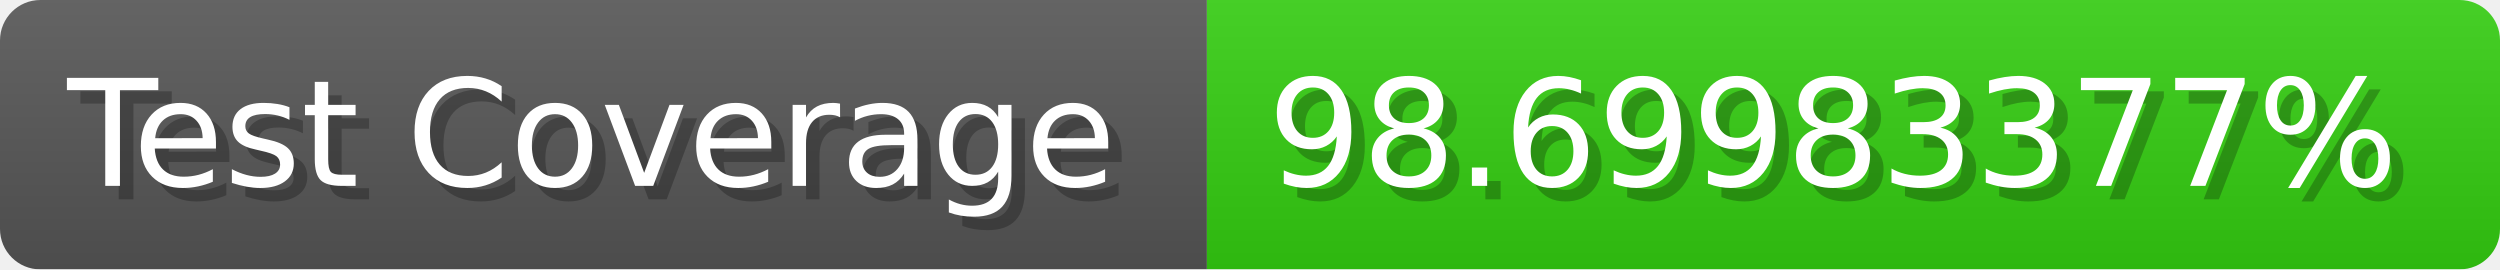
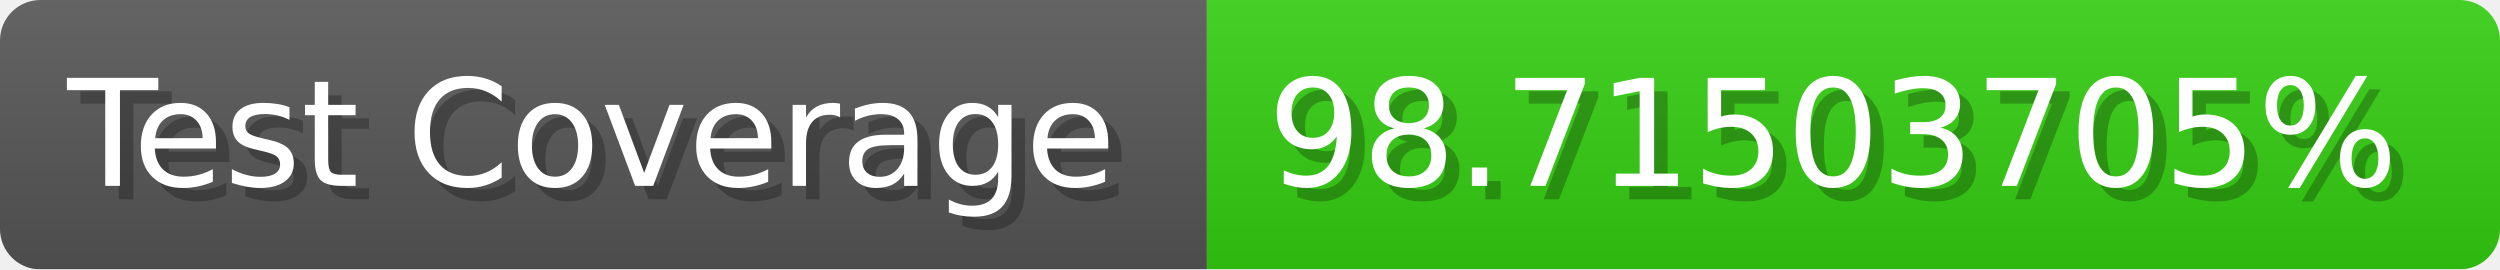
- <svg xmlns="http://www.w3.org/2000/svg" width="185.6" height="20" viewBox="0 0 1856 200" role="img" aria-label="Test Coverage: 98.69983377%">
+ <svg xmlns="http://www.w3.org/2000/svg" width="185.6" height="20" viewBox="0 0 1856 200" role="img" aria-label="Test Coverage: 98.71503705%">
  <linearGradient id="a" x2="0" y2="100%">
    <stop offset="0" stop-opacity=".1" stop-color="#EEE" />
    <stop offset="1" stop-opacity=".1" />
  </linearGradient>
  <mask id="m">
    <rect width="1856" height="200" rx="30" fill="#FFF" />
  </mask>
  <g mask="url(#m)">
    <rect width="896" height="200" fill="#555" />
    <rect width="960" height="200" fill="#3C1" x="896" />
    <rect width="1856" height="200" fill="url(#a)" />
  </g>
  <g aria-hidden="true" fill="#fff" text-anchor="start" font-family="Verdana,DejaVu Sans,sans-serif" font-size="110">
    <text x="60" y="148" textLength="796" fill="#000" opacity="0.25">Test Coverage</text>
    <text x="50" y="138" textLength="796">Test Coverage</text>
-     <text x="951" y="148" textLength="860" fill="#000" opacity="0.25">98.69983377%</text>
-     <text x="941" y="138" textLength="860">98.69983377%</text>
+     <text x="951" y="148" textLength="860" fill="#000" opacity="0.25">98.71503705%</text>
+     <text x="941" y="138" textLength="860">98.71503705%</text>
  </g>
</svg>
